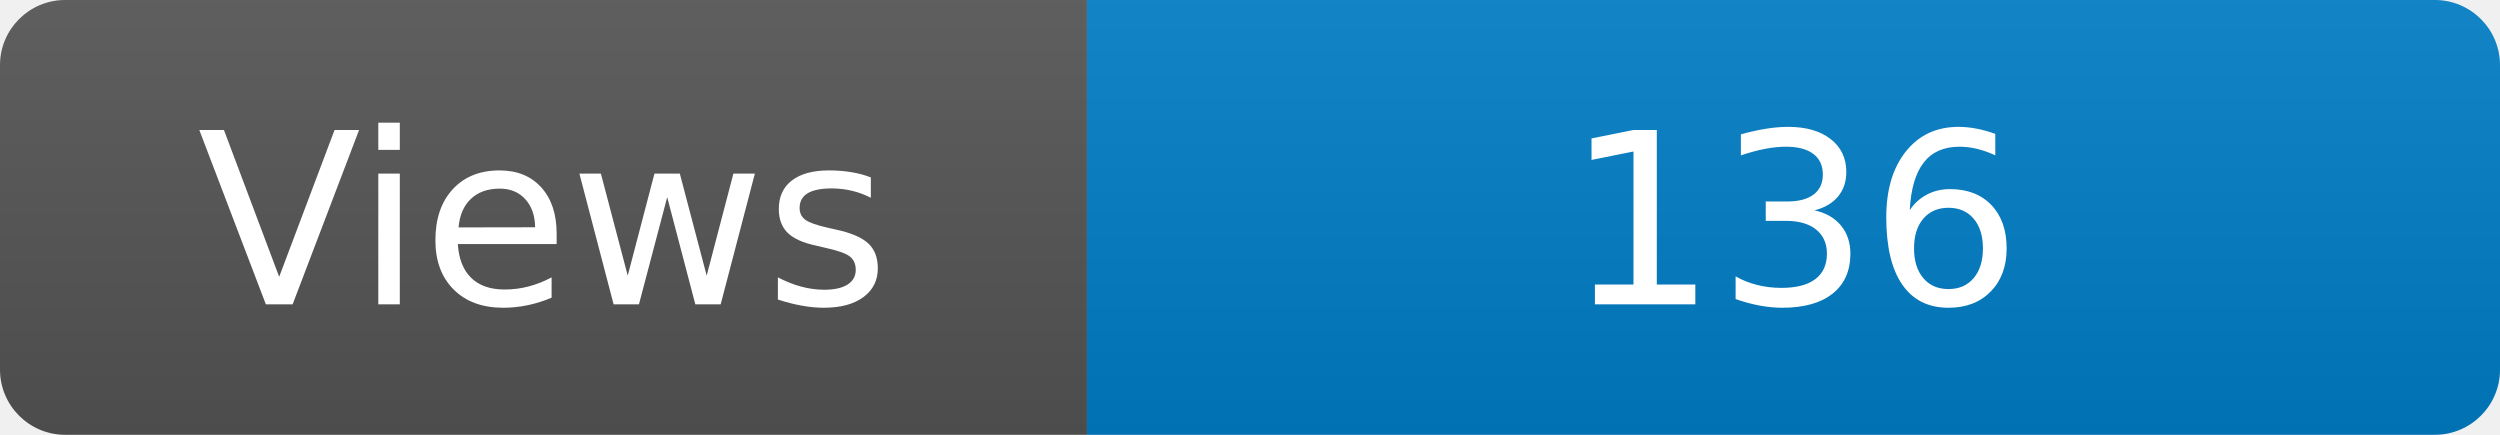
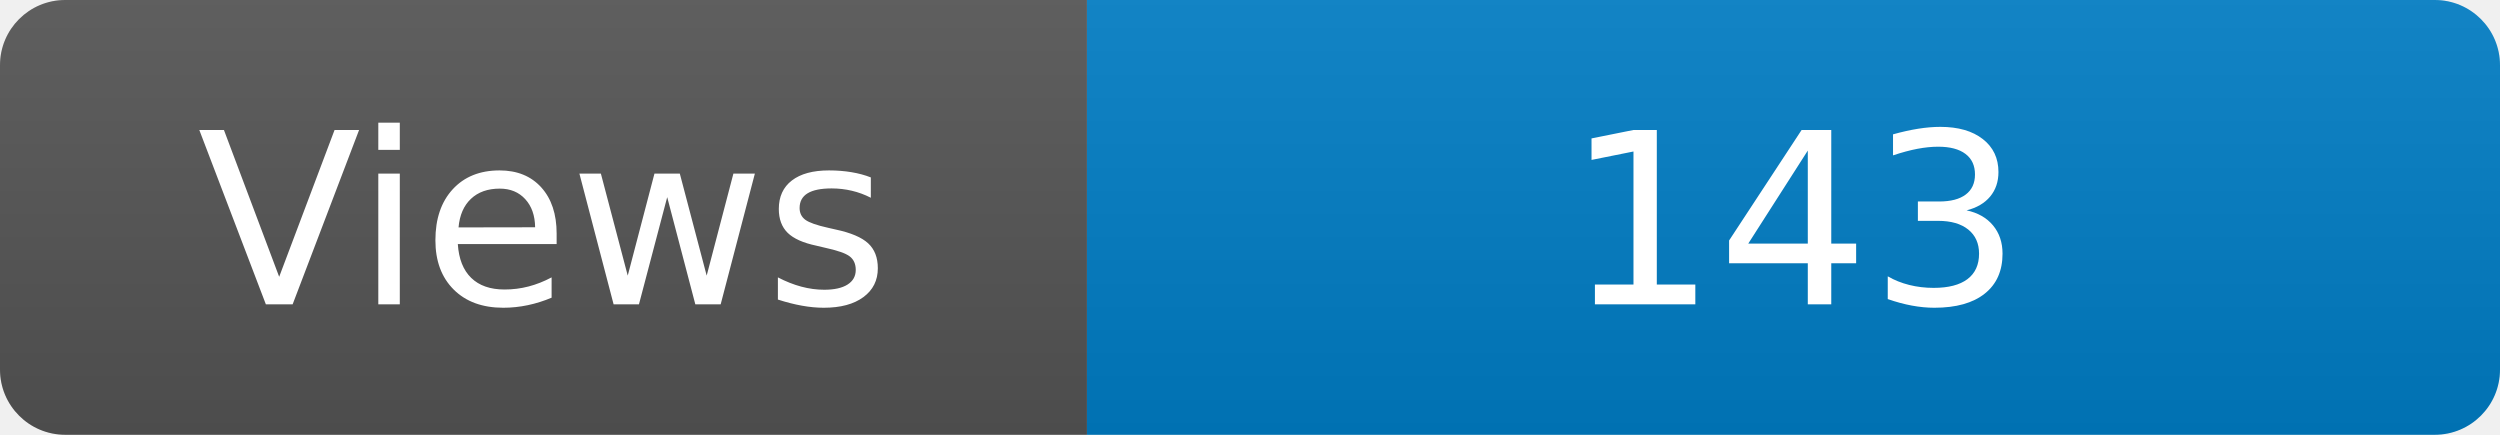
<svg xmlns="http://www.w3.org/2000/svg" width="115" height="20" role="img" aria-label="Maintained?: yes">
  <linearGradient id="s" x2="0" y2="100%">
    <stop offset="0" stop-color="#bbb" stop-opacity=".1" />
    <stop offset="1" stop-opacity=".1" />
  </linearGradient>
  <clipPath id="r">
    <rect width="115" height="20" rx="3" fill="#fff" />
  </clipPath>
  <g clip-path="url(#r)">
    <rect width="50" height="20" fill="#555" />
    <rect x="50" width="160" height="20" fill="#007ec6" />
    <rect width="115" height="20" fill="url(#s)" />
  </g>
  <g fill="#fff" text-anchor="middle" font-family="Verdana,Geneva,DejaVu Sans,sans-serif" font-size="110">
    <text x="250" y="140" transform="scale(.1)" fill="#fff">Views</text>
-     <text x="825" y="140" transform="scale(.1)" fill="#fff">136</text>
+     <text x="825" y="140" transform="scale(.1)" fill="#fff">143</text>
  </g>
</svg>
